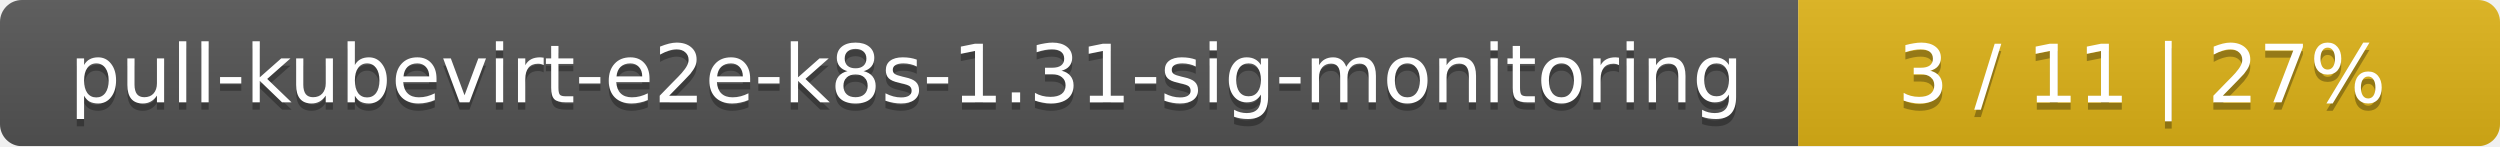
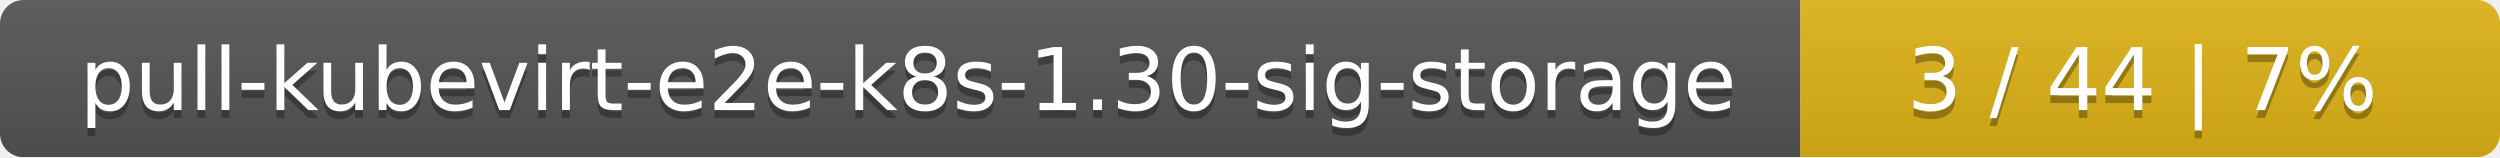
- <svg xmlns="http://www.w3.org/2000/svg" width="342" height="20">
+ <svg xmlns="http://www.w3.org/2000/svg" width="318" height="20">
  <linearGradient id="smooth" x2="0" y2="100%">
    <stop offset="0" stop-color="#bbb" stop-opacity=".1" />
    <stop offset="1" stop-opacity=".1" />
  </linearGradient>
  <mask id="round">
-     <rect width="342" height="20" rx="3" fill="#fff" />
+     <rect width="318" height="20" rx="3" fill="#fff" />
  </mask>
  <g mask="url(#round)">
-     <rect width="246" height="20" fill="#555" />
-     <rect x="246" width="96" height="20" fill="#dfb317" />
-     <rect width="342" height="20" fill="url(#smooth)" />
+     <rect width="229" height="20" fill="#555" />
+     <rect x="229" width="89" height="20" fill="#dfb317" />
+     <rect width="318" height="20" fill="url(#smooth)" />
  </g>
  <g fill="#fff" text-anchor="middle" font-family="DejaVu Sans,Verdana,Geneva,sans-serif" font-size="11">
-     <text x="124" y="15" fill="#010101" fill-opacity=".3">pull-kubevirt-e2e-k8s-1.31-sig-monitoring</text>
-     <text x="124" y="14">pull-kubevirt-e2e-k8s-1.31-sig-monitoring</text>
-     <text x="293" y="15" fill="#010101" fill-opacity=".3">3 / 11    |    27%</text>
-     <text x="293" y="14">3 / 11    |    27%</text>
+     <text x="115.5" y="15" fill="#010101" fill-opacity=".3">pull-kubevirt-e2e-k8s-1.30-sig-storage</text>
+     <text x="115.5" y="14">pull-kubevirt-e2e-k8s-1.30-sig-storage</text>
+     <text x="272.5" y="15" fill="#010101" fill-opacity=".3">3 / 44    |    7%</text>
+     <text x="272.5" y="14">3 / 44    |    7%</text>
  </g>
</svg>
